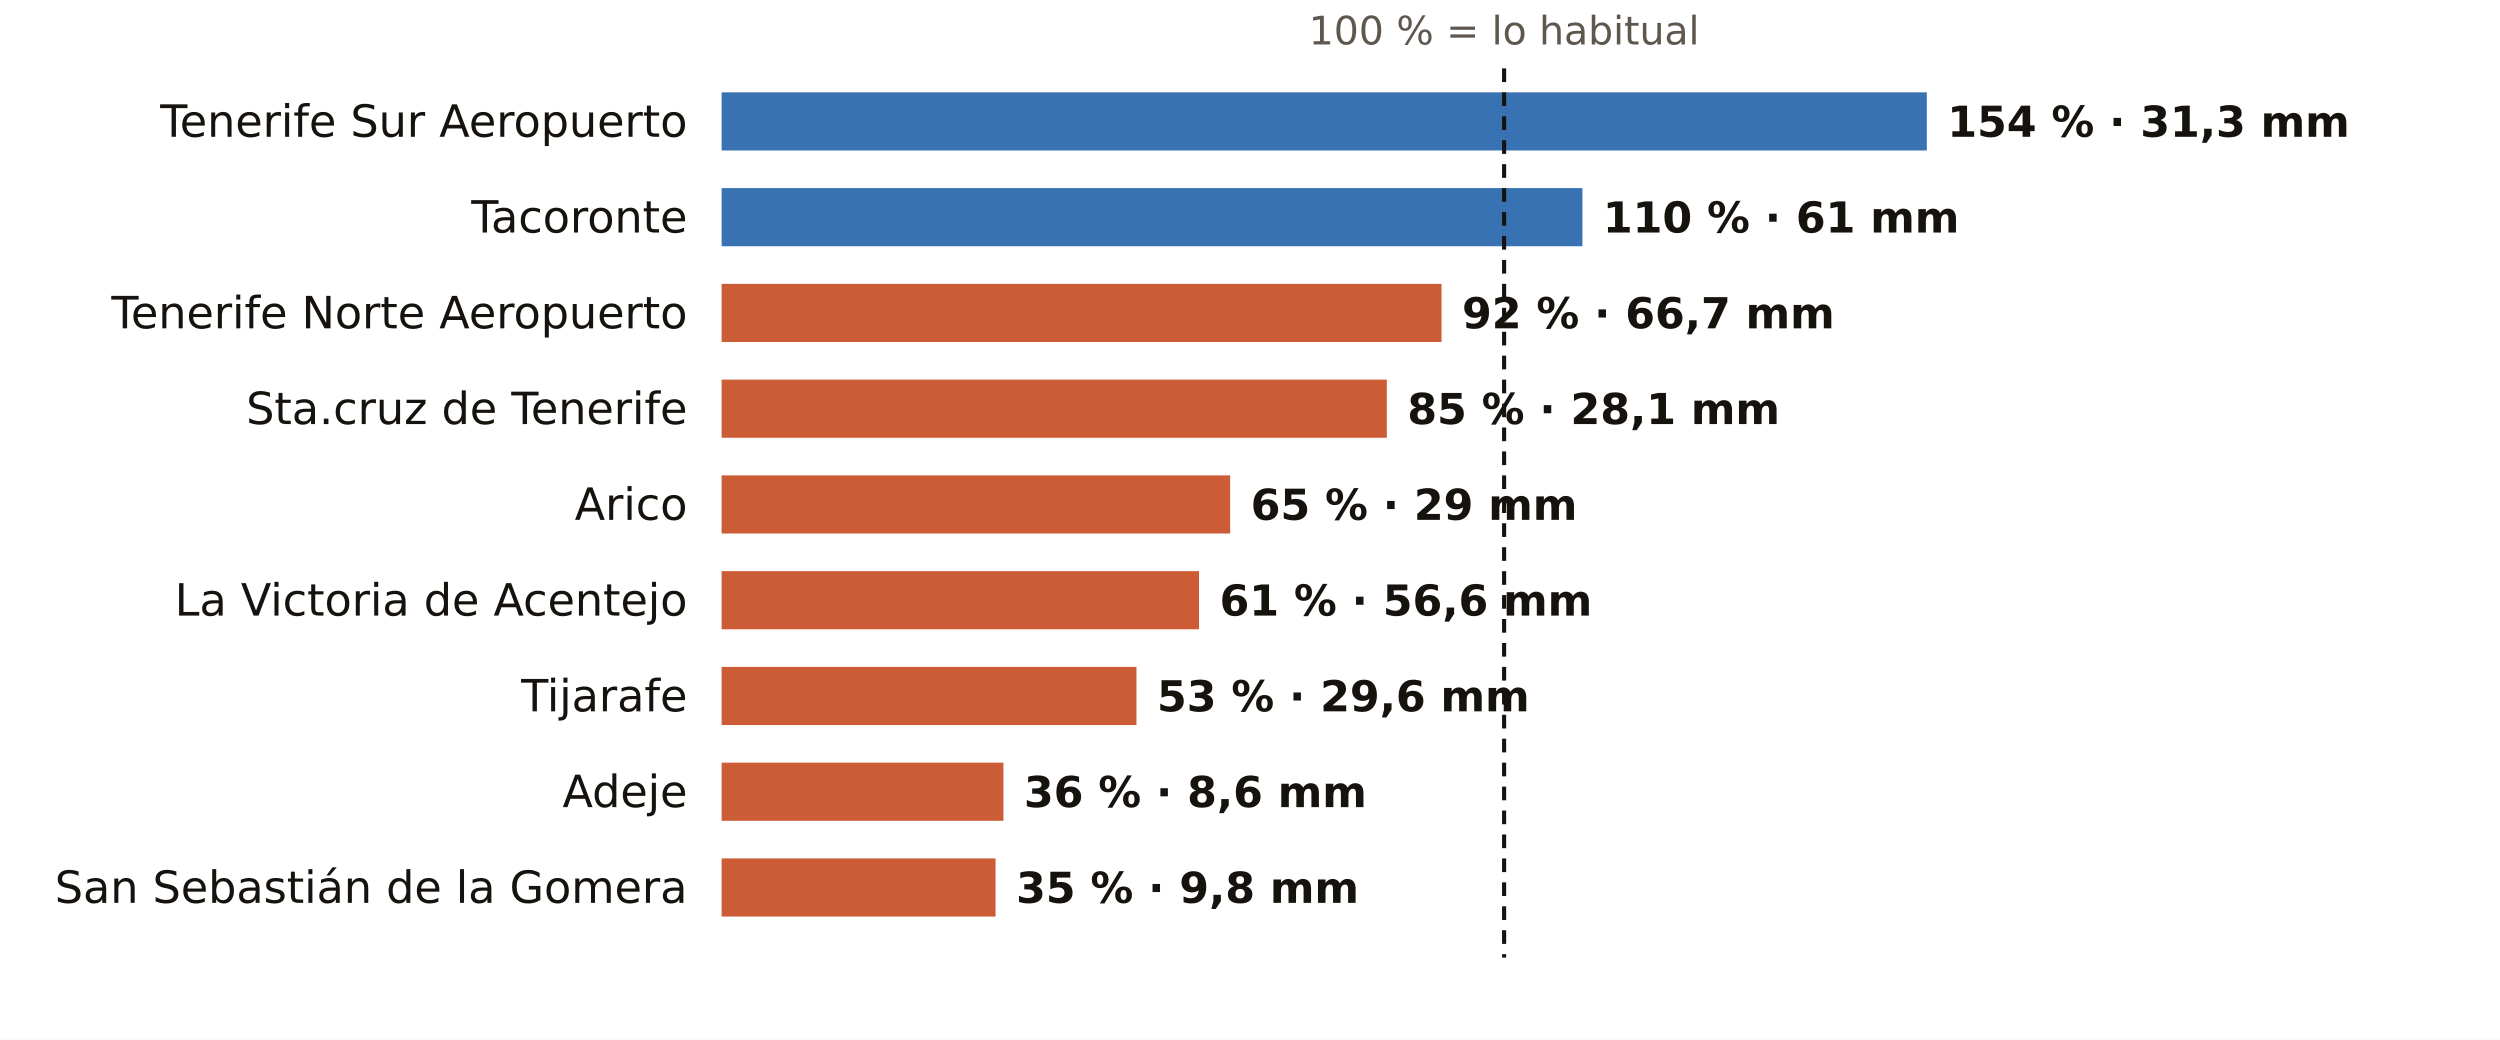
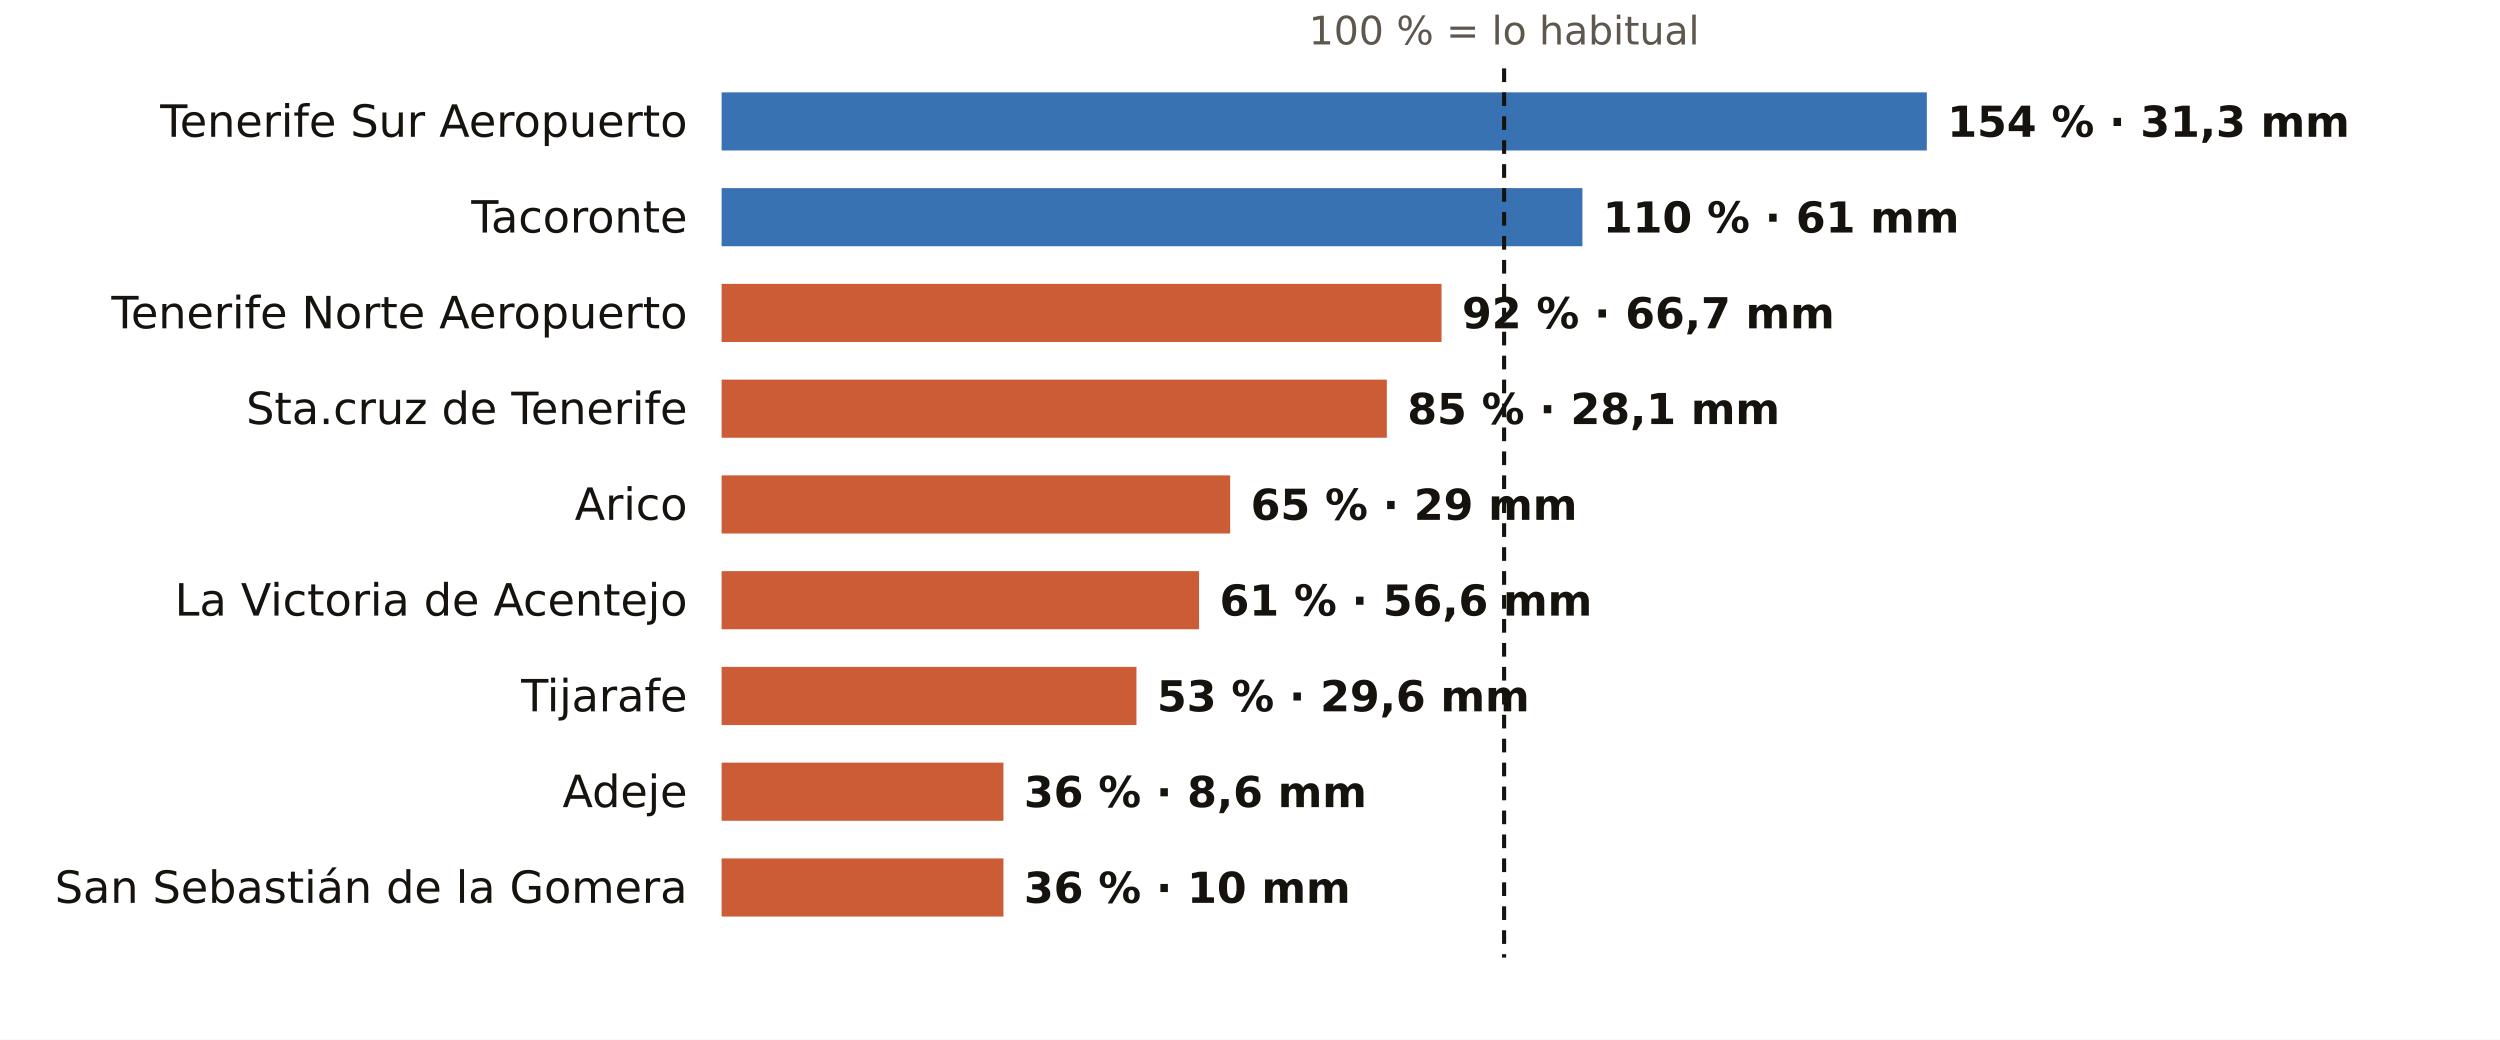
<svg xmlns="http://www.w3.org/2000/svg" viewBox="0 0 731 304" width="731" height="304" role="img" aria-label="El otoño en los pluviómetros de AEMET de Santa Cruz de Tenerife: % de lo habitual">
  <rect width="731" height="304" fill="#FFFFFF" />
  <text x="439.8" y="13.0" font-size="11.5" fill="#5E574E" text-anchor="middle" font-weight="400" font-family="Public Sans, DejaVu Sans, Arial, sans-serif">100 % = lo habitual</text>
  <text x="201.0" y="40.0" font-size="13" fill="#16130F" text-anchor="end" font-weight="500" font-family="Public Sans, DejaVu Sans, Arial, sans-serif">Tenerife Sur Aeropuerto</text>
  <rect x="211" y="27" width="352.4" height="17" fill="#1F5FA8" opacity="0.88" />
  <text x="569.4" y="40.0" font-size="12.5" fill="#16130F" text-anchor="start" font-weight="600" font-family="Public Sans, DejaVu Sans, Arial, sans-serif">154 % · 31,3 mm</text>
  <text x="201.0" y="68.0" font-size="13" fill="#16130F" text-anchor="end" font-weight="500" font-family="Public Sans, DejaVu Sans, Arial, sans-serif">Tacoronte</text>
  <rect x="211" y="55" width="251.7" height="17" fill="#1F5FA8" opacity="0.88" />
  <text x="468.7" y="68.0" font-size="12.5" fill="#16130F" text-anchor="start" font-weight="600" font-family="Public Sans, DejaVu Sans, Arial, sans-serif">110 % · 61 mm</text>
  <text x="201.0" y="96.0" font-size="13" fill="#16130F" text-anchor="end" font-weight="500" font-family="Public Sans, DejaVu Sans, Arial, sans-serif">Tenerife Norte Aeropuerto</text>
  <rect x="211" y="83" width="210.5" height="17" fill="#C4461A" opacity="0.88" />
  <text x="427.5" y="96.0" font-size="12.5" fill="#16130F" text-anchor="start" font-weight="600" font-family="Public Sans, DejaVu Sans, Arial, sans-serif">92 % · 66,7 mm</text>
  <text x="201.0" y="124.0" font-size="13" fill="#16130F" text-anchor="end" font-weight="500" font-family="Public Sans, DejaVu Sans, Arial, sans-serif">Sta.cruz de Tenerife</text>
  <rect x="211" y="111" width="194.5" height="17" fill="#C4461A" opacity="0.88" />
  <text x="411.5" y="124.0" font-size="12.5" fill="#16130F" text-anchor="start" font-weight="600" font-family="Public Sans, DejaVu Sans, Arial, sans-serif">85 % · 28,1 mm</text>
  <text x="201.0" y="152.0" font-size="13" fill="#16130F" text-anchor="end" font-weight="500" font-family="Public Sans, DejaVu Sans, Arial, sans-serif">Arico</text>
  <rect x="211" y="139" width="148.7" height="17" fill="#C4461A" opacity="0.88" />
  <text x="365.7" y="152.0" font-size="12.5" fill="#16130F" text-anchor="start" font-weight="600" font-family="Public Sans, DejaVu Sans, Arial, sans-serif">65 % · 29 mm</text>
  <text x="201.0" y="180.0" font-size="13" fill="#16130F" text-anchor="end" font-weight="500" font-family="Public Sans, DejaVu Sans, Arial, sans-serif">La Victoria de Acentejo</text>
  <rect x="211" y="167" width="139.6" height="17" fill="#C4461A" opacity="0.88" />
  <text x="356.6" y="180.0" font-size="12.5" fill="#16130F" text-anchor="start" font-weight="600" font-family="Public Sans, DejaVu Sans, Arial, sans-serif">61 % · 56,6 mm</text>
  <text x="201.0" y="208.0" font-size="13" fill="#16130F" text-anchor="end" font-weight="500" font-family="Public Sans, DejaVu Sans, Arial, sans-serif">Tijarafe</text>
  <rect x="211" y="195" width="121.3" height="17" fill="#C4461A" opacity="0.88" />
  <text x="338.3" y="208.0" font-size="12.5" fill="#16130F" text-anchor="start" font-weight="600" font-family="Public Sans, DejaVu Sans, Arial, sans-serif">53 % · 29,6 mm</text>
  <text x="201.0" y="236.0" font-size="13" fill="#16130F" text-anchor="end" font-weight="500" font-family="Public Sans, DejaVu Sans, Arial, sans-serif">Adeje</text>
  <rect x="211" y="223" width="82.4" height="17" fill="#C4461A" opacity="0.88" />
  <text x="299.4" y="236.0" font-size="12.5" fill="#16130F" text-anchor="start" font-weight="600" font-family="Public Sans, DejaVu Sans, Arial, sans-serif">36 % · 8,6 mm</text>
  <text x="201.0" y="264.0" font-size="13" fill="#16130F" text-anchor="end" font-weight="500" font-family="Public Sans, DejaVu Sans, Arial, sans-serif">San Sebastián de la Gomera</text>
-   <rect x="211" y="251" width="80.1" height="17" fill="#C4461A" opacity="0.88" />
-   <text x="297.1" y="264.0" font-size="12.5" fill="#16130F" text-anchor="start" font-weight="600" font-family="Public Sans, DejaVu Sans, Arial, sans-serif">35 % · 9,8 mm</text>
+   <rect x="211" y="251" width="82.4" height="17" fill="#C4461A" opacity="0.88" />
+   <text x="299.4" y="264.0" font-size="12.5" fill="#16130F" text-anchor="start" font-weight="600" font-family="Public Sans, DejaVu Sans, Arial, sans-serif">36 % · 10 mm</text>
  <line x1="439.8" x2="439.8" y1="20" y2="280" stroke="#16130F" stroke-width="1.2" stroke-dasharray="4 3" />
</svg>
